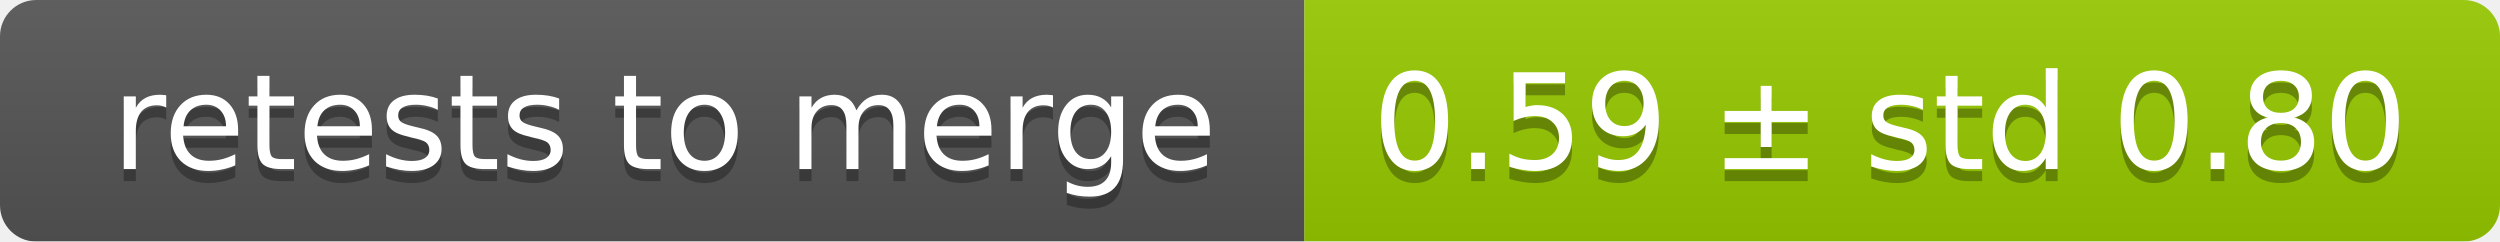
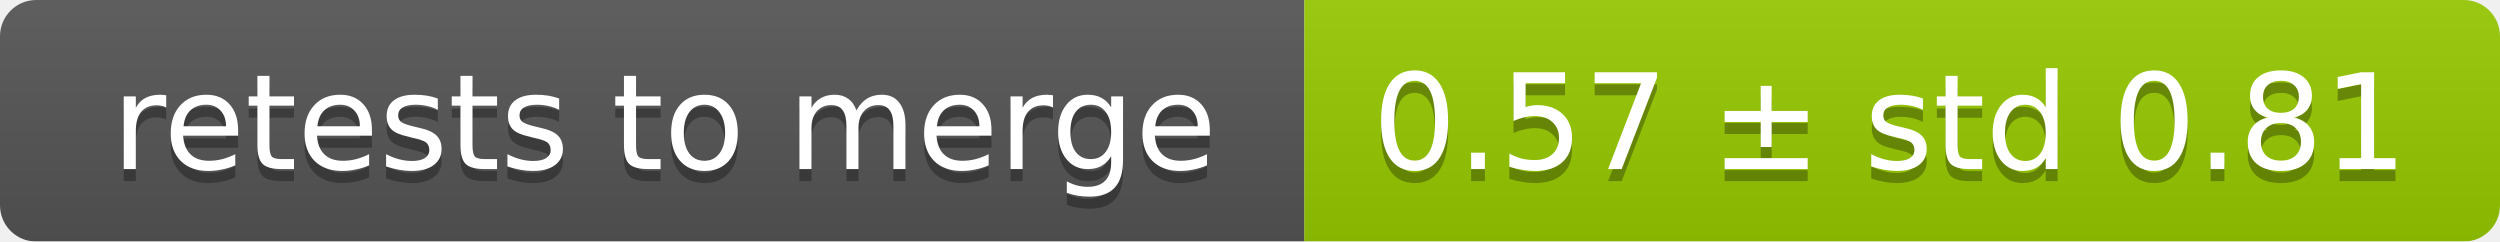
<svg xmlns="http://www.w3.org/2000/svg" width="207" height="20">
  <linearGradient id="smooth" x2="0" y2="100%">
    <stop offset="0" stop-color="#bbb" stop-opacity=".1" />
    <stop offset="1" stop-opacity=".1" />
  </linearGradient>
  <mask id="round">
    <rect width="207" height="20" rx="3" fill="#fff" />
  </mask>
  <g mask="url(#round)">
    <rect width="108" height="20" fill="#555" />
    <rect x="108" width="99" height="20" fill="#97ca00" />
    <rect width="207" height="20" fill="url(#smooth)" />
  </g>
  <g fill="#fff" text-anchor="middle" font-family="DejaVu Sans,Verdana,Geneva,sans-serif" font-size="11">
    <text x="55" y="15" fill="#010101" fill-opacity=".3">retests to merge</text>
    <text x="55" y="14">retests to merge</text>
-     <text x="156.5" y="15" fill="#010101" fill-opacity=".3">0.59 ± std 0.80</text>
-     <text x="156.5" y="14">0.59 ± std 0.80</text>
+     <text x="156.5" y="15" fill="#010101" fill-opacity=".3">0.57 ± std 0.81</text>
+     <text x="156.5" y="14">0.57 ± std 0.81</text>
  </g>
</svg>
